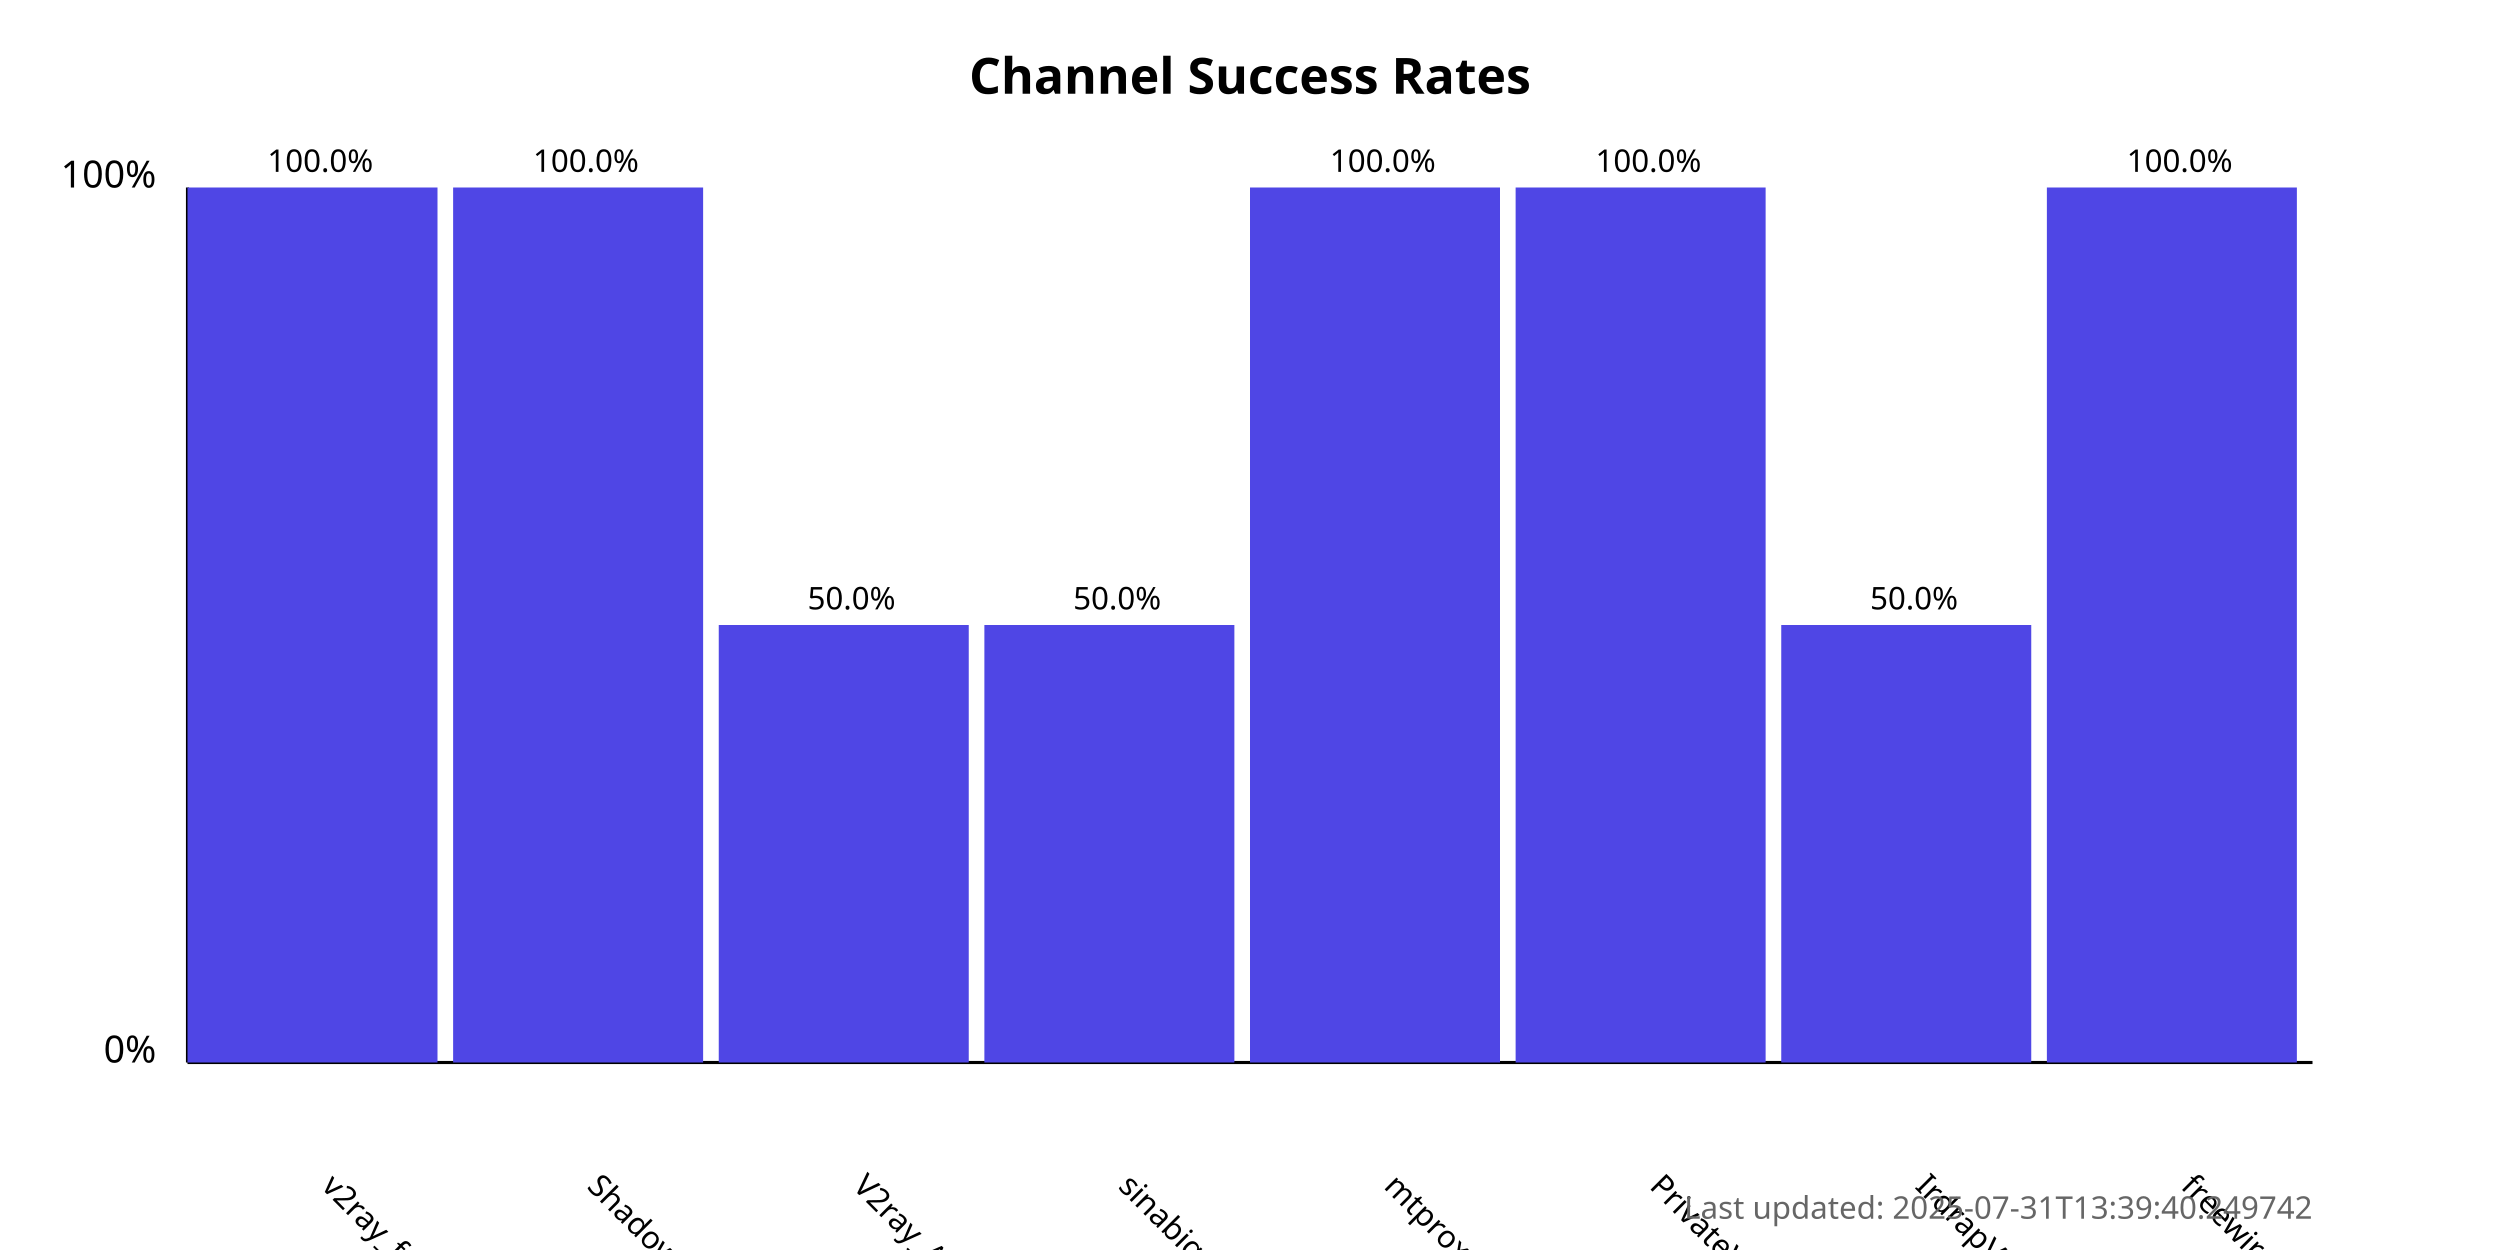
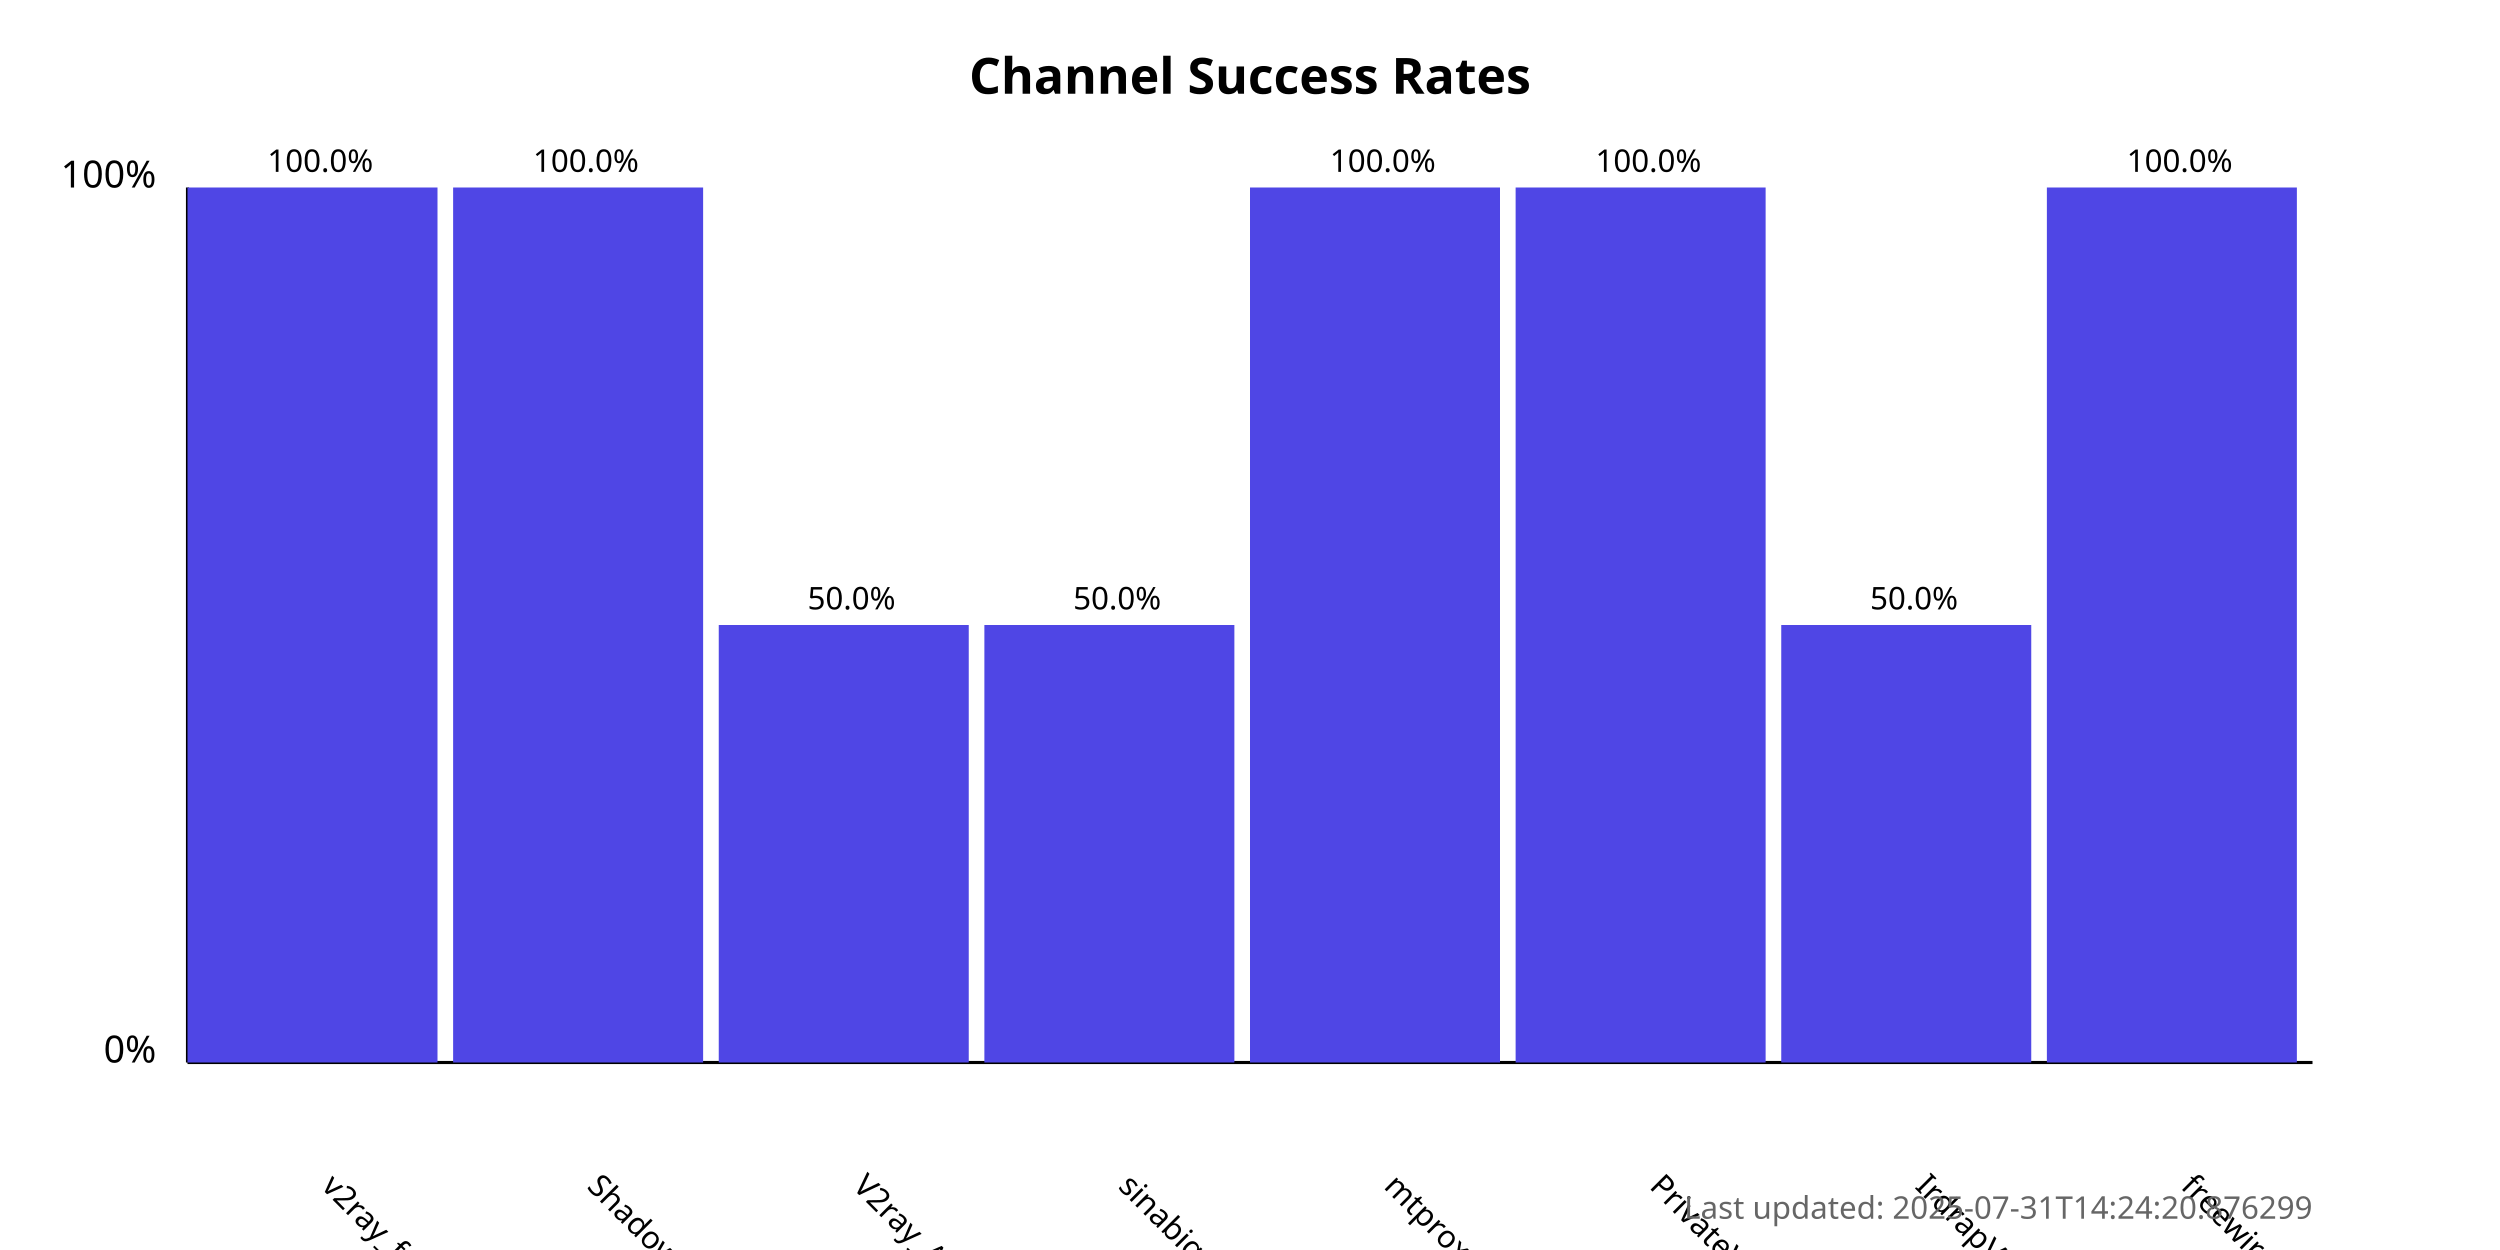
<svg xmlns="http://www.w3.org/2000/svg" width="800" height="400">
  <style>
            .chart-title { font: bold 16px sans-serif; }
            .axis-label { font: 12px sans-serif; }
            .tick-label { font: 10px sans-serif; }
            .bar { fill: #4f46e5; }
            .bar:hover { fill: #6366f1; }
            .timestamp { font: 10px sans-serif; fill: #666; }
        </style>
  <text x="400.0" y="30" text-anchor="middle" class="chart-title">
            Channel Success Rates
        </text>
  <line x1="60" y1="340" x2="60" y2="60" stroke="black" stroke-width="1" />
  <line x1="60" y1="340" x2="740" y2="340" stroke="black" stroke-width="1" />
  <text x="50" y="340" text-anchor="end" class="axis-label">0%</text>
  <text x="50" y="60" text-anchor="end" class="axis-label">100%</text>
  <g>
    <rect x="60" y="60.0" width="80.0" height="280.0" class="bar" />
    <text x="102.5" y="380" transform="rotate(45, 102.5, 380)" text-anchor="start" class="tick-label">
                v2ray_free_conf
            </text>
    <text x="102.5" y="55.0" text-anchor="middle" class="tick-label">
                100.0%
            </text>
  </g>
  <g>
    <rect x="145.0" y="60.0" width="80.0" height="280.0" class="bar" />
    <text x="187.5" y="380" transform="rotate(45, 187.5, 380)" text-anchor="start" class="tick-label">
                ShadowProxy66
            </text>
    <text x="187.5" y="55.0" text-anchor="middle" class="tick-label">
                100.0%
            </text>
  </g>
  <g>
    <rect x="230.0" y="200.0" width="80.0" height="140.0" class="bar" />
    <text x="272.5" y="380" transform="rotate(45, 272.5, 380)" text-anchor="start" class="tick-label">
                V2ray_Alpha
            </text>
    <text x="272.5" y="195.0" text-anchor="middle" class="tick-label">
                50.0%
            </text>
  </g>
  <g>
    <rect x="315.0" y="200.0" width="80.0" height="140.0" class="bar" />
    <text x="357.5" y="380" transform="rotate(45, 357.5, 380)" text-anchor="start" class="tick-label">
                sinabigo
            </text>
    <text x="357.5" y="195.0" text-anchor="middle" class="tick-label">
                50.0%
            </text>
  </g>
  <g>
    <rect x="400.0" y="60.0" width="80.0" height="280.0" class="bar" />
    <text x="442.5" y="380" transform="rotate(45, 442.5, 380)" text-anchor="start" class="tick-label">
                mtproxy_lists
            </text>
    <text x="442.5" y="55.0" text-anchor="middle" class="tick-label">
                100.0%
            </text>
  </g>
  <g>
    <rect x="485.0" y="60.0" width="80.0" height="280.0" class="bar" />
    <text x="527.5" y="380" transform="rotate(45, 527.5, 380)" text-anchor="start" class="tick-label">
                PrivateVPNs
            </text>
    <text x="527.5" y="55.0" text-anchor="middle" class="tick-label">
                100.0%
            </text>
  </g>
  <g>
    <rect x="570.0" y="200.0" width="80.0" height="140.0" class="bar" />
    <text x="612.5" y="380" transform="rotate(45, 612.5, 380)" text-anchor="start" class="tick-label">
                IrdrapVPNnews
            </text>
    <text x="612.5" y="195.0" text-anchor="middle" class="tick-label">
                50.0%
            </text>
  </g>
  <g>
    <rect x="655.0" y="60.0" width="80.0" height="280.0" class="bar" />
    <text x="697.5" y="380" transform="rotate(45, 697.5, 380)" text-anchor="start" class="tick-label">
                freewireguard
            </text>
    <text x="697.5" y="55.0" text-anchor="middle" class="tick-label">
                100.0%
            </text>
  </g>
  <text x="740" y="390" text-anchor="end" class="timestamp">
-             Last updated: 2025-07-31T13:39:40.249742
+             Last updated: 2025-07-31T14:24:20.876299
        </text>
</svg>
